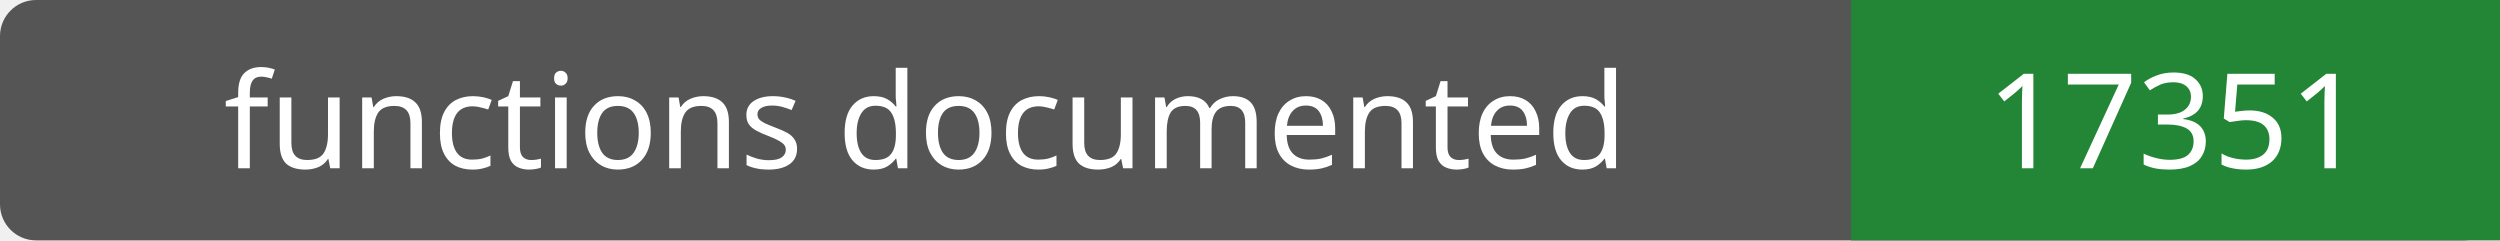
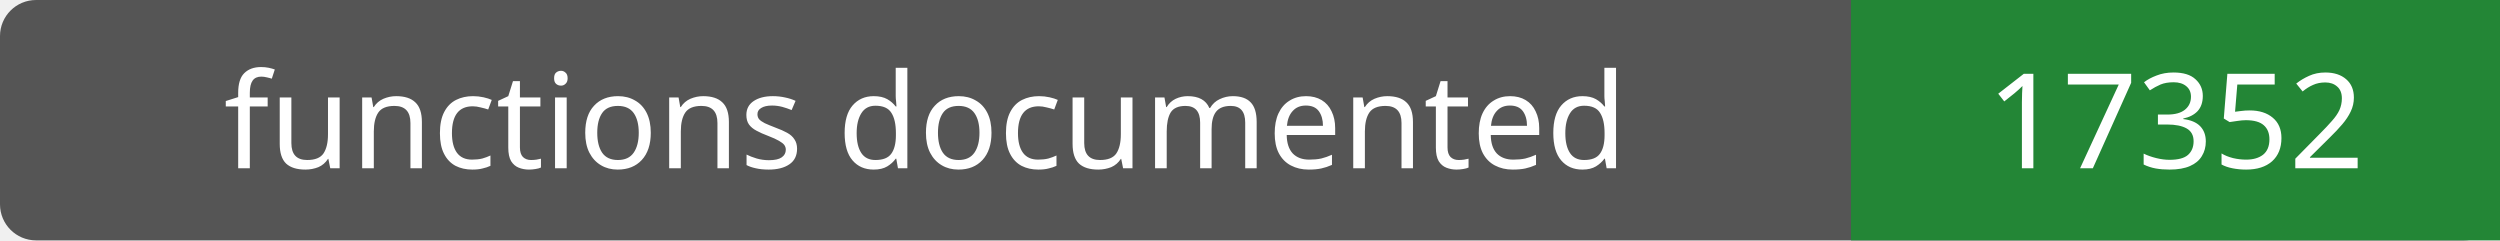
- <svg xmlns="http://www.w3.org/2000/svg" width="208" height="20" role="img" aria-label="functions documented: 17351">
+ <svg xmlns="http://www.w3.org/2000/svg" width="208" height="20" role="img" aria-label="functions documented: 17352">
  <rect width="208" height="20" rx="3" fill="#555" />
  <path fill="#238636" d="M154 0h54v20H154z" />
  <g fill="#fff" text-anchor="middle" font-family="Verdana,sans-serif" font-size="11">
    <text x="77.0" y="14">functions documented</text>
-     <text x="181.0" y="14">17351</text>
+     <text x="181.0" y="14">17352</text>
  </g>
</svg>
